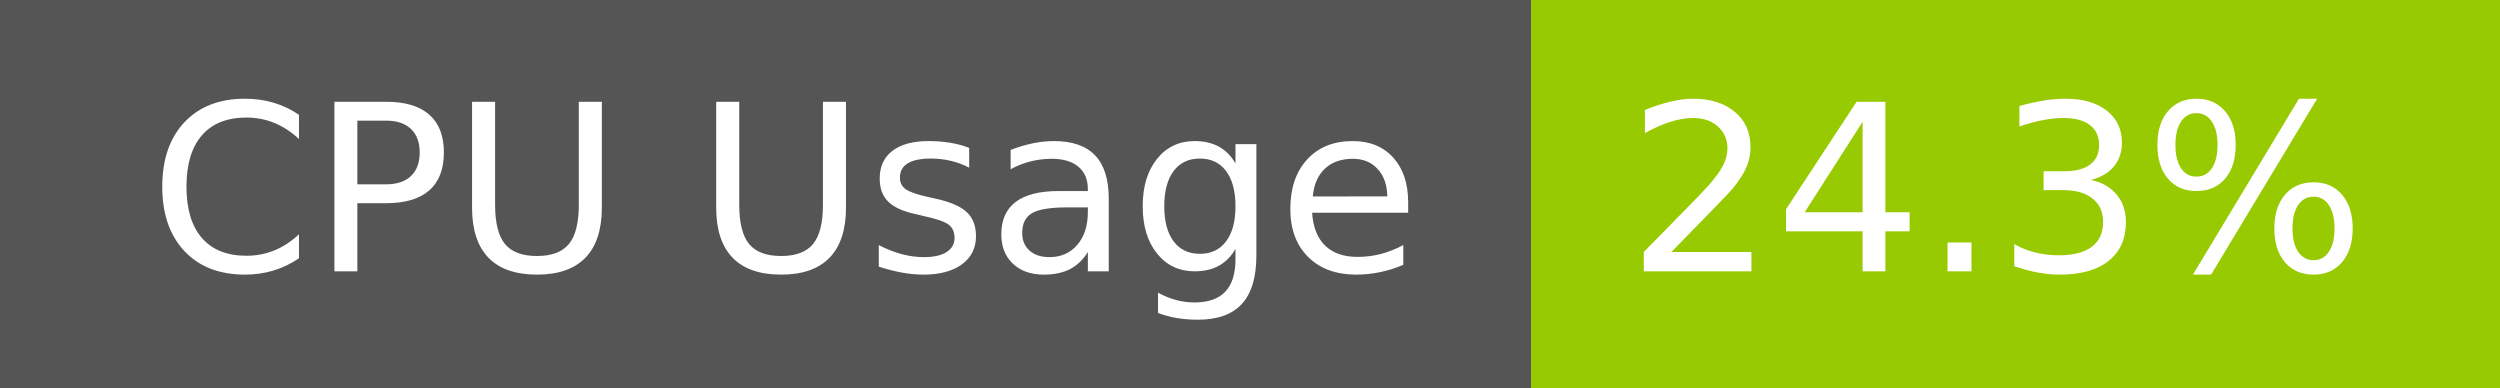
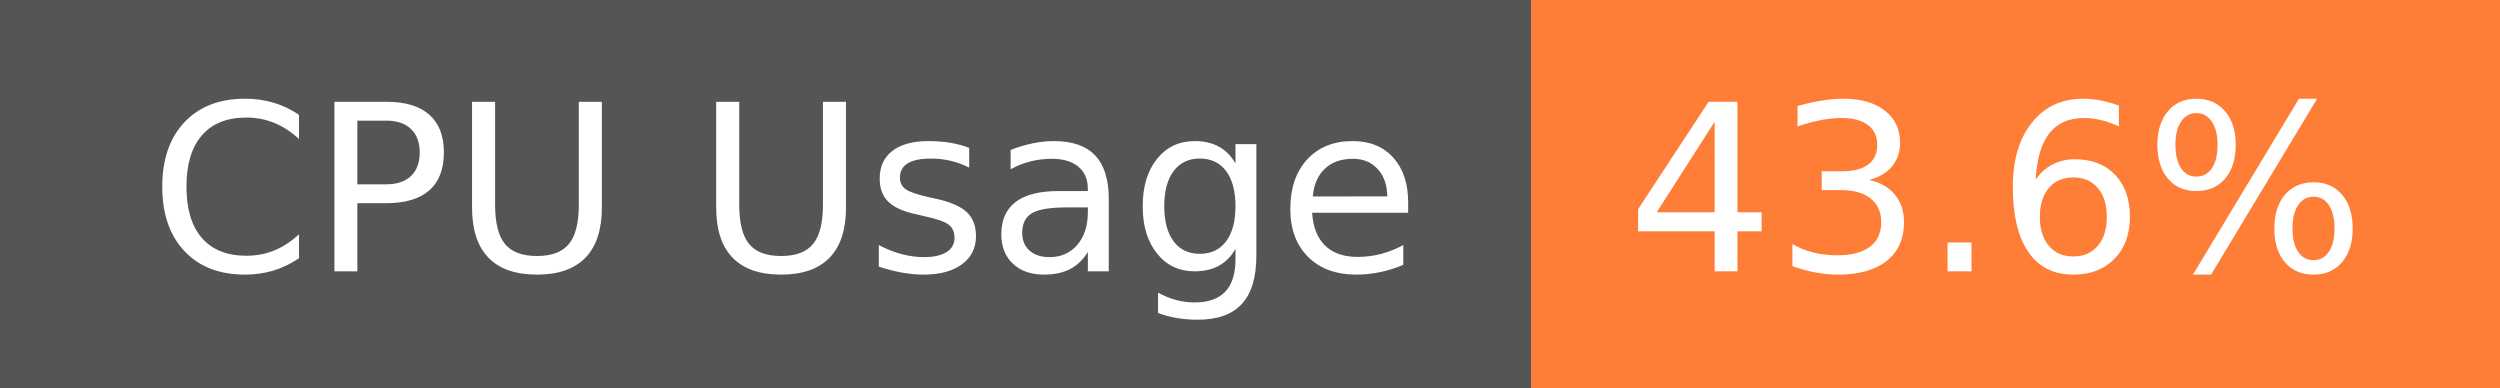
- <svg xmlns="http://www.w3.org/2000/svg" width="129" height="20" role="img" aria-label="CPU Usage: 24.3%">
+ <svg xmlns="http://www.w3.org/2000/svg" width="129" height="20" role="img" aria-label="CPU Usage: 43.6%">
  <g shape-rendering="crispEdges">
    <rect width="79" height="20" fill="#555" />
-     <rect x="79" width="50" height="20" fill="#97ca00" />
+     <rect x="79" width="50" height="20" fill="#fe7d37" />
  </g>
  <g fill="#fff" text-anchor="middle" font-family="Verdana,Geneva,DejaVu Sans,sans-serif" text-rendering="geometricPrecision" font-size="120">
    <text x="405" y="140" transform="scale(.1)" fill="#fff" textLength="665">CPU Usage</text>
-     <text x="1030" y="140" transform="scale(.1)" fill="#fff" textLength="390">24.3%</text>
+     <text x="1030" y="140" transform="scale(.1)" fill="#fff" textLength="390">43.6%</text>
  </g>
</svg>
